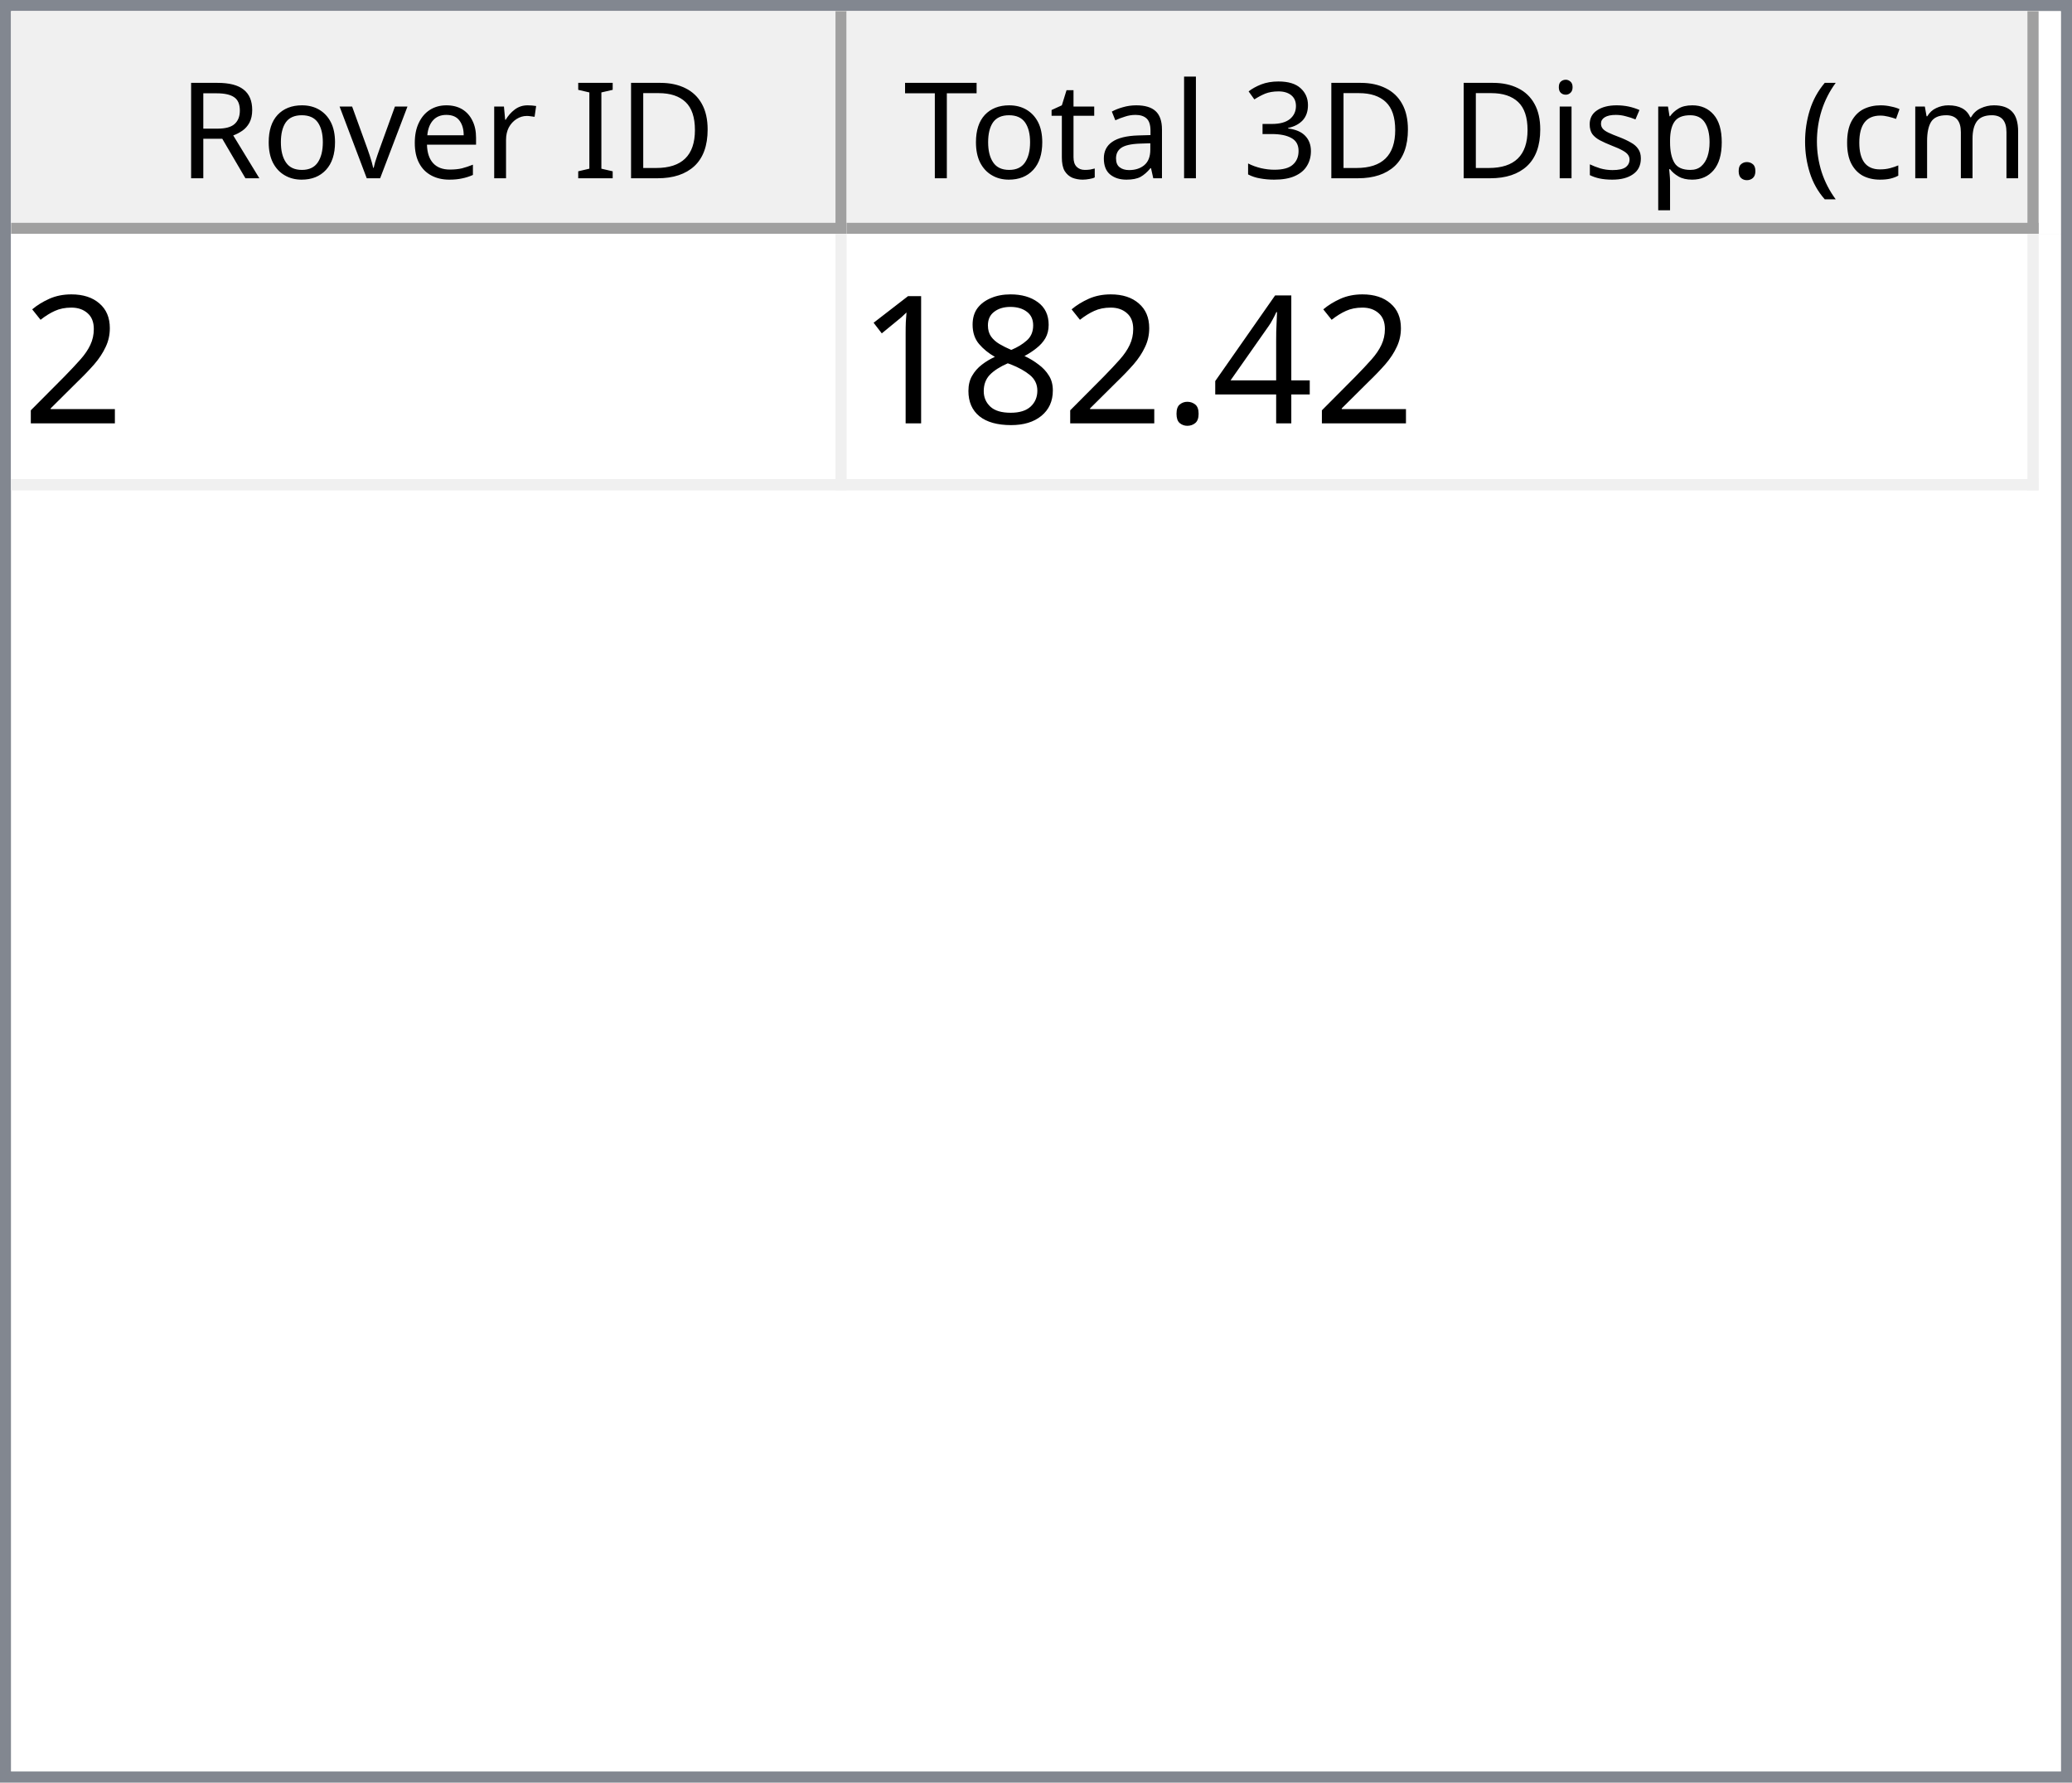
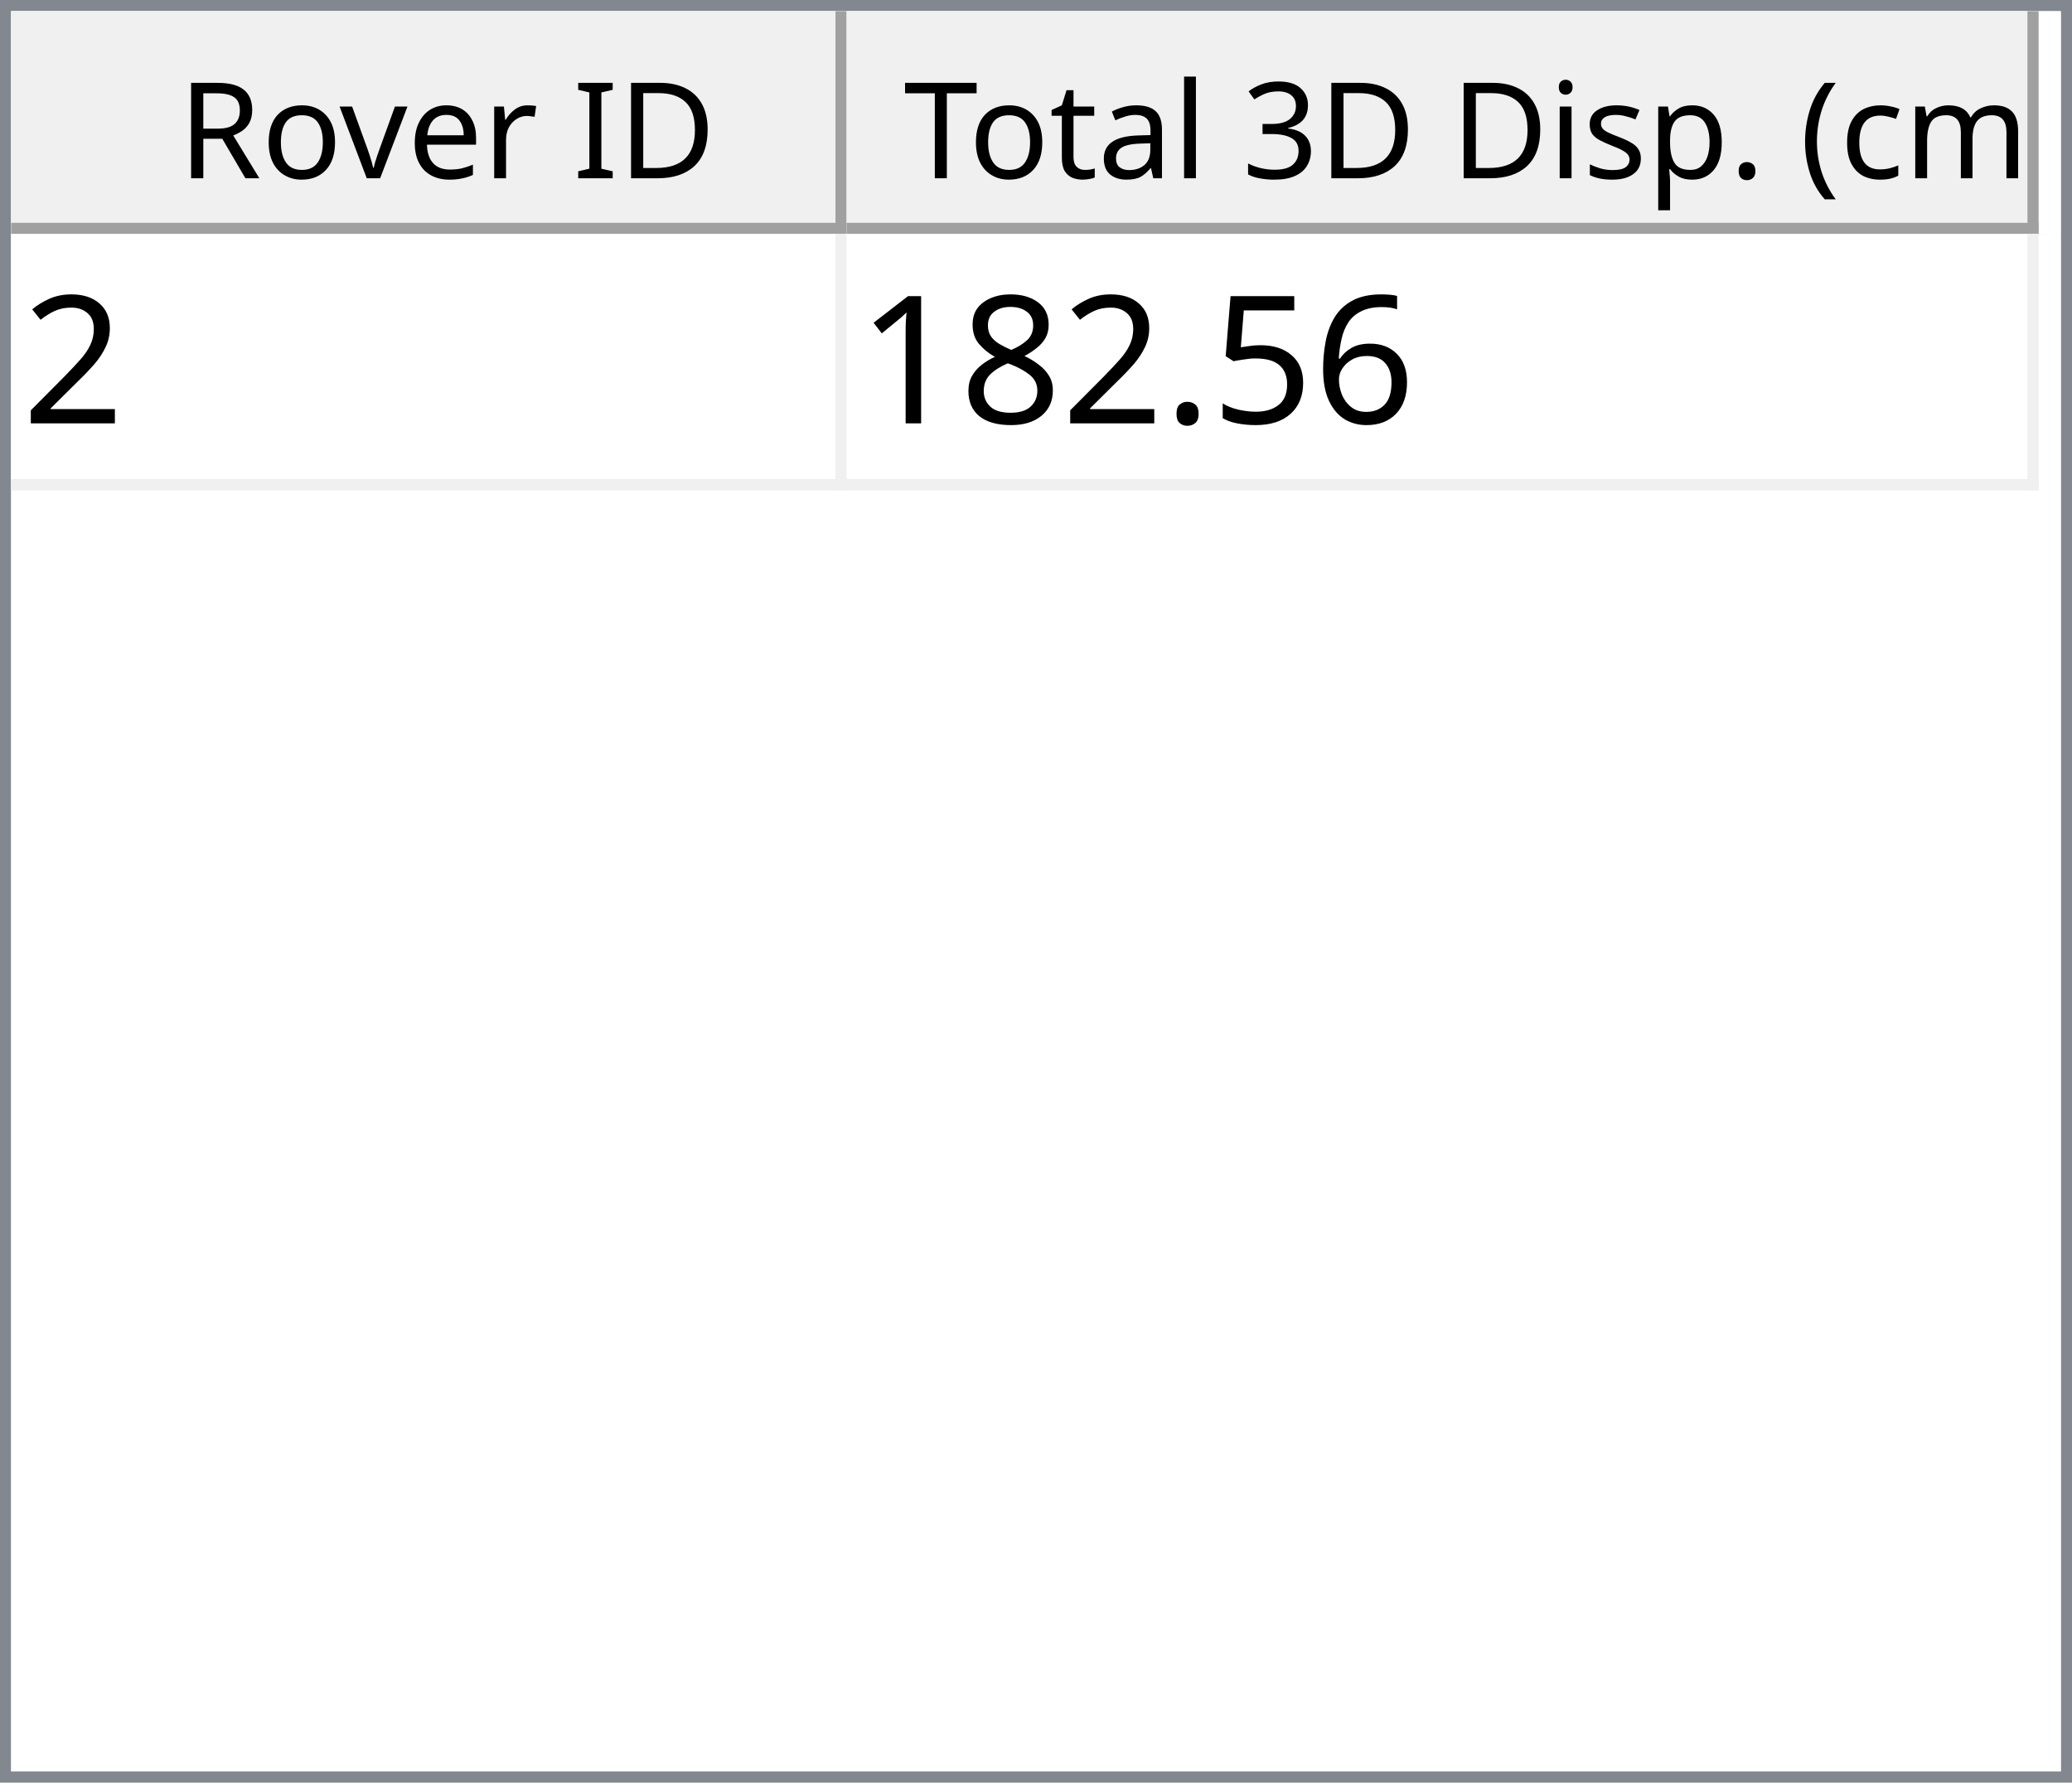
<svg xmlns="http://www.w3.org/2000/svg" style="fill-opacity:1; color-rendering:auto; color-interpolation:auto; text-rendering:auto; stroke:black; stroke-linecap:square; stroke-miterlimit:10; shape-rendering:auto; stroke-opacity:1; fill:black; stroke-dasharray:none; font-weight:normal; stroke-width:1; font-family:'Dialog'; font-style:normal; stroke-linejoin:miter; font-size:12px; stroke-dashoffset:0; image-rendering:auto;" width="186" height="160">
  <defs id="genericDefs" />
  <g>
    <defs id="defs1">
      <clipPath clipPathUnits="userSpaceOnUse" id="clipPath1">
        <path d="M0 0 L186 0 L186 160 L0 160 L0 0 Z" />
      </clipPath>
      <clipPath clipPathUnits="userSpaceOnUse" id="clipPath2">
        <path d="M0 0 L0 160 L186 160 L186 0 Z" />
      </clipPath>
      <clipPath clipPathUnits="userSpaceOnUse" id="clipPath3">
        <path d="M0 0 L0 20 L184 20 L184 0 Z" />
      </clipPath>
      <clipPath clipPathUnits="userSpaceOnUse" id="clipPath4">
        <path d="M0 0 L0 20 L75 20 L75 0 Z" />
      </clipPath>
      <clipPath clipPathUnits="userSpaceOnUse" id="clipPath5">
        <path d="M1 1 L1 19 L74 19 L74 1 Z" />
      </clipPath>
      <clipPath clipPathUnits="userSpaceOnUse" id="clipPath6">
        <path d="M0 0 L0 18 L73 18 L73 0 Z" />
      </clipPath>
      <clipPath clipPathUnits="userSpaceOnUse" id="clipPath7">
        <path d="M-0.5 -0.5 L-0.5 19.5 L74.5 19.5 L74.5 -0.5 Z" />
      </clipPath>
      <clipPath clipPathUnits="userSpaceOnUse" id="clipPath8">
        <path d="M0 0 L0 20 L107 20 L107 0 Z" />
      </clipPath>
      <clipPath clipPathUnits="userSpaceOnUse" id="clipPath9">
        <path d="M1 1 L1 19 L106 19 L106 1 Z" />
      </clipPath>
      <clipPath clipPathUnits="userSpaceOnUse" id="clipPath10">
        <path d="M0 0 L0 18 L105 18 L105 0 Z" />
      </clipPath>
      <clipPath clipPathUnits="userSpaceOnUse" id="clipPath11">
        <path d="M-0.5 -0.5 L-0.5 19.5 L106.5 19.5 L106.5 -0.5 Z" />
      </clipPath>
      <clipPath clipPathUnits="userSpaceOnUse" id="clipPath12">
        <path d="M0 0 L0 138 L184 138 L184 0 Z" />
      </clipPath>
      <clipPath clipPathUnits="userSpaceOnUse" id="clipPath13">
        <path d="M0 0 L0 23 L182 23 L182 0 Z" />
      </clipPath>
      <clipPath clipPathUnits="userSpaceOnUse" id="clipPath14">
        <path d="M-0.5 -0.5 L-0.5 22.5 L181.5 22.5 L181.5 -0.5 Z" />
      </clipPath>
      <clipPath clipPathUnits="userSpaceOnUse" id="clipPath15">
        <path d="M0 0 L0 22 L74 22 L74 0 Z" />
      </clipPath>
      <clipPath clipPathUnits="userSpaceOnUse" id="clipPath16">
        <path d="M0 0 L0 22 L106 22 L106 0 Z" />
      </clipPath>
      <font horiz-adv-x="64.551" id="font1">
        <font-face ascent="107.91" descent="25.098" units-per-em="100" style="font-style:normal; font-family:Segoe UI; font-weight:normal;" />
        <missing-glyph horiz-adv-x="64.551" d="M8.109 0 L8.109 68.266 L56.453 68.266 L56.453 0 L8.109 0 ZM15.328 7.234 L49.219 7.234 L49.219 61.031 L15.328 61.031 L15.328 7.234 Z" />
        <glyph unicode="D" horiz-adv-x="70.117" d="M9.188 0 L9.188 70.016 L28.516 70.016 Q65.531 70.016 65.531 35.891 Q65.531 19.672 55.25 9.836 Q44.969 0 27.734 0 L9.188 0 ZM17.391 62.594 L17.391 7.422 L27.828 7.422 Q41.609 7.422 49.273 14.797 Q56.938 22.172 56.938 35.688 Q56.938 62.594 28.328 62.594 L17.391 62.594 Z" />
        <glyph unicode="I" horiz-adv-x="26.611" d="M17.391 0 L9.188 0 L9.188 70.016 L17.391 70.016 L17.391 0 Z" />
        <glyph unicode=" " horiz-adv-x="27.393" d="" />
        <glyph unicode="r" horiz-adv-x="34.766" d="M34.188 41.891 Q32.078 43.5 28.125 43.5 Q23 43.5 19.555 38.672 Q16.109 33.844 16.109 25.484 L16.109 0 L8.109 0 L8.109 50 L16.109 50 L16.109 39.703 L16.312 39.703 Q18.016 44.969 21.531 47.922 Q25.047 50.875 29.391 50.875 Q32.516 50.875 34.188 50.203 L34.188 41.891 Z" />
        <glyph unicode="e" horiz-adv-x="52.295" d="M48.297 23 L12.984 23 Q13.188 14.656 17.484 10.109 Q21.781 5.562 29.297 5.562 Q37.75 5.562 44.828 11.141 L44.828 3.609 Q38.234 -1.172 27.391 -1.172 Q16.797 -1.172 10.742 5.641 Q4.688 12.453 4.688 24.812 Q4.688 36.469 11.305 43.82 Q17.922 51.172 27.734 51.172 Q37.547 51.172 42.922 44.828 Q48.297 38.484 48.297 27.203 L48.297 23 ZM40.094 29.781 Q40.047 36.719 36.75 40.578 Q33.453 44.438 27.594 44.438 Q21.922 44.438 17.969 40.383 Q14.016 36.328 13.094 29.781 L40.094 29.781 Z" />
        <glyph unicode="v" horiz-adv-x="47.9" d="M47.406 50 L27.484 0 L19.625 0 L0.688 50 L9.469 50 L22.172 13.672 Q23.578 9.672 23.922 6.688 L24.125 6.688 Q24.609 10.453 25.688 13.484 L38.969 50 L47.406 50 Z" />
        <glyph unicode="o" horiz-adv-x="58.594" d="M29 -1.172 Q17.922 -1.172 11.305 5.836 Q4.688 12.844 4.688 24.422 Q4.688 37.016 11.57 44.094 Q18.453 51.172 30.172 51.172 Q41.359 51.172 47.633 44.289 Q53.906 37.406 53.906 25.203 Q53.906 13.234 47.141 6.031 Q40.375 -1.172 29 -1.172 ZM29.594 44.438 Q21.875 44.438 17.383 39.188 Q12.891 33.938 12.891 24.703 Q12.891 15.828 17.43 10.695 Q21.969 5.562 29.594 5.562 Q37.359 5.562 41.531 10.594 Q45.703 15.625 45.703 24.906 Q45.703 34.281 41.531 39.359 Q37.359 44.438 29.594 44.438 Z" />
        <glyph unicode="R" horiz-adv-x="59.814" d="M59.375 0 L49.609 0 L37.891 19.625 Q36.281 22.359 34.766 24.289 Q33.25 26.219 31.664 27.438 Q30.078 28.656 28.25 29.219 Q26.422 29.781 24.125 29.781 L17.391 29.781 L17.391 0 L9.188 0 L9.188 70.016 L30.078 70.016 Q34.672 70.016 38.555 68.867 Q42.438 67.719 45.289 65.375 Q48.141 63.031 49.758 59.547 Q51.375 56.062 51.375 51.375 Q51.375 47.703 50.273 44.656 Q49.172 41.609 47.148 39.211 Q45.125 36.812 42.266 35.133 Q39.406 33.453 35.844 32.516 L35.844 32.328 Q37.594 31.547 38.891 30.547 Q40.188 29.547 41.359 28.18 Q42.531 26.812 43.68 25.078 Q44.828 23.344 46.234 21.047 L59.375 0 ZM17.391 62.594 L17.391 37.203 L28.516 37.203 Q31.594 37.203 34.203 38.133 Q36.812 39.062 38.719 40.797 Q40.625 42.531 41.703 45.047 Q42.781 47.562 42.781 50.688 Q42.781 56.297 39.141 59.445 Q35.5 62.594 28.609 62.594 L17.391 62.594 Z" />
        <glyph unicode=")" horiz-adv-x="30.176" d="M8.297 -15.922 L1.172 -15.922 Q16.406 2.344 16.406 26.812 Q16.406 51.469 1.078 70.016 L8.297 70.016 Q23.531 52.156 23.531 26.703 Q23.531 1.375 8.297 -15.922 Z" />
        <glyph unicode="m" horiz-adv-x="86.133" d="M79.109 0 L71.094 0 L71.094 28.719 Q71.094 37.016 68.531 40.727 Q65.969 44.438 59.906 44.438 Q54.781 44.438 51.195 39.75 Q47.609 35.062 47.609 28.516 L47.609 0 L39.594 0 L39.594 29.688 Q39.594 44.438 28.219 44.438 Q22.953 44.438 19.531 40.016 Q16.109 35.594 16.109 28.516 L16.109 0 L8.109 0 L8.109 50 L16.109 50 L16.109 42.094 L16.312 42.094 Q21.625 51.172 31.844 51.172 Q36.969 51.172 40.773 48.312 Q44.578 45.453 46 40.828 Q51.562 51.172 62.594 51.172 Q79.109 51.172 79.109 30.812 L79.109 0 Z" />
        <glyph unicode="c" horiz-adv-x="46.191" d="M42.188 2.297 Q36.422 -1.172 28.516 -1.172 Q17.828 -1.172 11.258 5.789 Q4.688 12.75 4.688 23.828 Q4.688 36.188 11.766 43.68 Q18.844 51.172 30.672 51.172 Q37.25 51.172 42.281 48.734 L42.281 40.531 Q36.719 44.438 30.375 44.438 Q22.703 44.438 17.797 38.945 Q12.891 33.453 12.891 24.516 Q12.891 15.719 17.508 10.641 Q22.125 5.562 29.891 5.562 Q36.422 5.562 42.188 9.906 L42.188 2.297 Z" />
        <glyph unicode="(" horiz-adv-x="30.176" d="M29.109 -15.922 L21.969 -15.922 Q6.844 1.375 6.844 26.703 Q6.844 52.156 21.969 70.016 L29.203 70.016 Q13.875 51.469 13.875 26.812 Q13.875 2.344 29.109 -15.922 Z" />
        <glyph unicode="." horiz-adv-x="21.68" d="M10.891 -1.078 Q8.641 -1.078 7.055 0.539 Q5.469 2.156 5.469 4.391 Q5.469 6.641 7.055 8.273 Q8.641 9.906 10.891 9.906 Q13.188 9.906 14.797 8.273 Q16.406 6.641 16.406 4.391 Q16.406 2.156 14.797 0.539 Q13.188 -1.078 10.891 -1.078 Z" />
        <glyph unicode="p" horiz-adv-x="58.789" d="M16.312 7.234 L16.109 7.234 L16.109 -23 L8.109 -23 L8.109 50 L16.109 50 L16.109 41.219 L16.312 41.219 Q22.219 51.172 33.594 51.172 Q43.266 51.172 48.688 44.461 Q54.109 37.75 54.109 26.469 Q54.109 13.922 48 6.375 Q41.891 -1.172 31.297 -1.172 Q21.578 -1.172 16.312 7.234 ZM16.109 27.391 L16.109 20.406 Q16.109 14.203 20.141 9.883 Q24.172 5.562 30.375 5.562 Q37.641 5.562 41.773 11.133 Q45.906 16.703 45.906 26.609 Q45.906 34.969 42.047 39.703 Q38.188 44.438 31.594 44.438 Q24.609 44.438 20.359 39.578 Q16.109 34.719 16.109 27.391 Z" />
        <glyph unicode="s" horiz-adv-x="42.432" d="M5.078 1.812 L5.078 10.406 Q11.625 5.562 19.484 5.562 Q30.031 5.562 30.031 12.594 Q30.031 14.594 29.125 15.992 Q28.219 17.391 26.68 18.461 Q25.141 19.531 23.07 20.383 Q21 21.234 18.609 22.172 Q15.281 23.484 12.766 24.828 Q10.25 26.172 8.57 27.859 Q6.891 29.547 6.031 31.695 Q5.172 33.844 5.172 36.719 Q5.172 40.234 6.789 42.945 Q8.406 45.656 11.086 47.484 Q13.766 49.312 17.211 50.242 Q20.656 51.172 24.312 51.172 Q30.812 51.172 35.938 48.922 L35.938 40.828 Q30.422 44.438 23.25 44.438 Q21 44.438 19.195 43.922 Q17.391 43.406 16.094 42.477 Q14.797 41.547 14.086 40.258 Q13.375 38.969 13.375 37.406 Q13.375 35.453 14.086 34.133 Q14.797 32.812 16.164 31.789 Q17.531 30.766 19.484 29.938 Q21.438 29.109 23.922 28.125 Q27.25 26.859 29.883 25.516 Q32.516 24.172 34.375 22.484 Q36.234 20.797 37.234 18.602 Q38.234 16.406 38.234 13.375 Q38.234 9.672 36.602 6.938 Q34.969 4.203 32.234 2.398 Q29.5 0.594 25.93 -0.289 Q22.359 -1.172 18.453 -1.172 Q10.75 -1.172 5.078 1.812 Z" />
        <glyph unicode="i" horiz-adv-x="24.219" d="M12.203 62.703 Q10.062 62.703 8.547 64.164 Q7.031 65.625 7.031 67.875 Q7.031 70.125 8.547 71.609 Q10.062 73.094 12.203 73.094 Q14.406 73.094 15.945 71.609 Q17.484 70.125 17.484 67.875 Q17.484 65.719 15.945 64.211 Q14.406 62.703 12.203 62.703 ZM16.109 0 L8.109 0 L8.109 50 L16.109 50 L16.109 0 Z" />
        <glyph unicode="3" horiz-adv-x="53.906" d="M46.531 19.828 Q46.531 15.094 44.75 11.211 Q42.969 7.328 39.719 4.57 Q36.469 1.812 31.93 0.297 Q27.391 -1.219 21.922 -1.219 Q11.922 -1.219 6 2.594 L6 11.188 Q13.094 5.609 22.219 5.609 Q25.875 5.609 28.828 6.539 Q31.781 7.469 33.906 9.227 Q36.031 10.984 37.18 13.477 Q38.328 15.969 38.328 19.094 Q38.328 32.812 18.797 32.812 L12.984 32.812 L12.984 39.594 L18.5 39.594 Q35.797 39.594 35.797 52.484 Q35.797 64.406 22.609 64.406 Q15.188 64.406 8.688 59.422 L8.688 67.188 Q15.375 71.188 24.609 71.188 Q29 71.188 32.57 69.969 Q36.141 68.75 38.68 66.555 Q41.219 64.359 42.609 61.281 Q44 58.203 44 54.5 Q44 40.672 30.031 36.719 L30.031 36.531 Q33.594 36.141 36.625 34.797 Q39.656 33.453 41.852 31.305 Q44.047 29.156 45.289 26.25 Q46.531 23.344 46.531 19.828 Z" />
        <glyph unicode="l" horiz-adv-x="24.219" d="M16.109 0 L8.109 0 L8.109 74.031 L16.109 74.031 L16.109 0 Z" />
        <glyph unicode="a" horiz-adv-x="50.879" d="M43.891 0 L35.891 0 L35.891 7.812 L35.688 7.812 Q30.469 -1.172 20.312 -1.172 Q12.844 -1.172 8.617 2.781 Q4.391 6.734 4.391 13.281 Q4.391 27.297 20.906 29.594 L35.891 31.688 Q35.891 44.438 25.594 44.438 Q16.547 44.438 9.281 38.281 L9.281 46.484 Q16.656 51.172 26.266 51.172 Q43.891 51.172 43.891 32.516 L43.891 0 ZM35.891 25.297 L23.828 23.641 Q18.266 22.859 15.43 20.875 Q12.594 18.891 12.594 13.875 Q12.594 10.203 15.211 7.883 Q17.828 5.562 22.172 5.562 Q28.125 5.562 32.008 9.742 Q35.891 13.922 35.891 20.312 L35.891 25.297 Z" />
        <glyph unicode="t" horiz-adv-x="33.887" d="M31.297 0.484 Q28.469 -1.078 23.828 -1.078 Q10.688 -1.078 10.688 13.578 L10.688 43.172 L2.094 43.172 L2.094 50 L10.688 50 L10.688 62.203 L18.703 64.797 L18.703 50 L31.297 50 L31.297 43.172 L18.703 43.172 L18.703 14.984 Q18.703 9.969 20.414 7.82 Q22.125 5.672 26.078 5.672 Q29.109 5.672 31.297 7.328 L31.297 0.484 Z" />
        <glyph unicode="T" horiz-adv-x="52.393" d="M50.594 62.594 L30.375 62.594 L30.375 0 L22.172 0 L22.172 62.594 L2 62.594 L2 70.016 L50.594 70.016 L50.594 62.594 Z" />
      </font>
      <font horiz-adv-x="75.0" id="font2">
        <font-face ascent="100.537" descent="21.973" units-per-em="100" style="font-style:normal; font-family:sans-serif; font-weight:normal;" />
        <missing-glyph horiz-adv-x="75.0" d="M12.5 0 L12.5 62.5 L62.5 62.5 L62.5 0 L12.5 0 ZM14.062 1.562 L60.938 1.562 L60.938 60.938 L14.062 60.938 L14.062 1.562 Z" />
        <glyph unicode="2" horiz-adv-x="55.615" d="M50.344 8.453 L50.344 0 L3.031 0 Q2.938 3.172 4.047 6.109 Q5.859 10.938 9.836 15.625 Q13.812 20.312 21.344 26.469 Q33.016 36.031 37.117 41.625 Q41.219 47.219 41.219 52.203 Q41.219 57.422 37.477 61.008 Q33.734 64.594 27.734 64.594 Q21.391 64.594 17.578 60.789 Q13.766 56.984 13.719 50.25 L4.688 51.172 Q5.609 61.281 11.664 66.578 Q17.719 71.875 27.938 71.875 Q38.234 71.875 44.242 66.164 Q50.25 60.453 50.25 52 Q50.25 47.703 48.492 43.555 Q46.734 39.406 42.656 34.812 Q38.578 30.219 29.109 22.219 Q21.188 15.578 18.945 13.211 Q16.703 10.844 15.234 8.453 L50.344 8.453 Z" />
-         <glyph unicode="4" horiz-adv-x="55.615" d="M32.328 0 L32.328 17.141 L1.266 17.141 L1.266 25.203 L33.938 71.578 L41.109 71.578 L41.109 25.203 L50.781 25.203 L50.781 17.141 L41.109 17.141 L41.109 0 L32.328 0 ZM32.328 25.203 L32.328 57.469 L9.906 25.203 L32.328 25.203 Z" />
+         <glyph unicode="6" horiz-adv-x="55.615" d="M49.75 54.047 L41.016 53.375 Q39.844 58.547 37.703 60.891 Q34.125 64.656 28.906 64.656 Q24.703 64.656 21.531 62.312 Q17.391 59.281 14.992 53.469 Q12.594 47.656 12.5 36.922 Q15.672 41.75 20.266 44.094 Q24.859 46.438 29.891 46.438 Q38.672 46.438 44.852 39.969 Q51.031 33.5 51.031 23.25 Q51.031 16.5 48.125 10.719 Q45.219 4.938 40.141 1.859 Q35.062 -1.219 28.609 -1.219 Q17.625 -1.219 10.695 6.859 Q3.766 14.938 3.766 33.5 Q3.766 54.25 11.422 63.672 Q18.109 71.875 29.438 71.875 Q37.891 71.875 43.289 67.141 Q48.688 62.406 49.75 54.047 ZM13.875 23.188 Q13.875 18.656 15.797 14.508 Q17.719 10.359 21.188 8.18 Q24.656 6 28.469 6 Q34.031 6 38.039 10.492 Q42.047 14.984 42.047 22.703 Q42.047 30.125 38.086 34.398 Q34.125 38.672 28.125 38.672 Q22.172 38.672 18.023 34.398 Q13.875 30.125 13.875 23.188 Z" />
+         <glyph unicode="5" horiz-adv-x="55.615" d="M4.156 18.75 L13.375 19.531 Q14.406 12.797 18.141 9.398 Q21.875 6 27.156 6 Q33.5 6 37.891 10.789 Q42.281 15.578 42.281 23.484 Q42.281 31 38.062 35.352 Q33.844 39.703 27 39.703 Q22.75 39.703 19.336 37.773 Q15.922 35.844 13.969 32.766 L5.719 33.844 L12.641 70.609 L48.25 70.609 L48.25 62.203 L19.672 62.203 L15.828 42.969 Q22.266 47.469 29.344 47.469 Q38.719 47.469 45.164 40.969 Q51.609 34.469 51.609 24.266 Q51.609 14.547 45.953 7.469 Q39.062 -1.219 27.156 -1.219 Q17.391 -1.219 11.211 4.25 Q5.031 9.719 4.156 18.75 Z" />
        <glyph unicode="." horiz-adv-x="27.783" d="M9.078 0 L9.078 10.016 L19.094 10.016 L19.094 0 L9.078 0 Z" />
        <glyph unicode="8" horiz-adv-x="55.615" d="M17.672 38.812 Q12.203 40.828 9.57 44.539 Q6.938 48.25 6.938 53.422 Q6.938 61.234 12.555 66.555 Q18.172 71.875 27.484 71.875 Q36.859 71.875 42.578 66.43 Q48.297 60.984 48.297 53.172 Q48.297 48.188 45.68 44.508 Q43.062 40.828 37.75 38.812 Q44.344 36.672 47.781 31.883 Q51.219 27.094 51.219 20.453 Q51.219 11.281 44.727 5.031 Q38.234 -1.219 27.641 -1.219 Q17.047 -1.219 10.547 5.055 Q4.047 11.328 4.047 20.703 Q4.047 27.688 7.594 32.398 Q11.141 37.109 17.672 38.812 ZM15.922 53.719 Q15.922 48.641 19.195 45.414 Q22.469 42.188 27.688 42.188 Q32.766 42.188 36.016 45.383 Q39.266 48.578 39.266 53.219 Q39.266 58.062 35.914 61.359 Q32.562 64.656 27.594 64.656 Q22.562 64.656 19.242 61.43 Q15.922 58.203 15.922 53.719 ZM13.094 20.656 Q13.094 16.891 14.875 13.375 Q16.656 9.859 20.172 7.93 Q23.688 6 27.734 6 Q34.031 6 38.133 10.055 Q42.234 14.109 42.234 20.359 Q42.234 26.703 38.016 30.859 Q33.797 35.016 27.438 35.016 Q21.234 35.016 17.164 30.914 Q13.094 26.812 13.094 20.656 Z" />
        <glyph unicode="1" horiz-adv-x="55.615" d="M37.25 0 L28.469 0 L28.469 56 Q25.297 52.984 20.141 49.953 Q14.984 46.922 10.891 45.406 L10.891 53.906 Q18.266 57.375 23.781 62.305 Q29.297 67.234 31.594 71.875 L37.25 71.875 L37.25 0 Z" />
      </font>
    </defs>
    <g style="fill:white; stroke:white;">
      <rect x="0" y="0" width="186" style="clip-path:url(#clipPath1); stroke:none;" height="160" />
    </g>
    <g style="fill:white; text-rendering:optimizeSpeed; color-rendering:optimizeSpeed; image-rendering:optimizeSpeed; shape-rendering:crispEdges; stroke:white; color-interpolation:sRGB;">
      <rect x="0" width="186" height="160" y="0" style="stroke:none;" />
      <path style="stroke:none;" d="M0 160 L186 160 L186 0 L0 0 Z" />
    </g>
    <g style="fill:rgb(240,240,240); font-family:'Segoe UI'; stroke:rgb(240,240,240);">
      <rect x="0" y="0" width="186" style="clip-path:url(#clipPath2); stroke:none;" height="160" />
    </g>
    <g style="fill:rgb(130,135,144); font-family:'Segoe UI'; stroke:rgb(130,135,144);">
      <path d="M0 0 L186 0 L186 160 L0 160 L0 0 ZM1 1 L185 1 L185 159 L1 159 L1 1 Z" style="fill-rule:evenodd; clip-path:url(#clipPath2); stroke:none;" />
    </g>
    <g style="fill:white; font-family:'Segoe UI'; stroke:white;" transform="translate(1,1)">
      <rect x="0" y="0" width="184" style="clip-path:url(#clipPath3); stroke:none;" height="20" />
    </g>
    <g style="fill:rgb(240,240,240); font-family:'Segoe UI'; stroke:rgb(240,240,240);" transform="translate(1,1)">
      <rect x="0" y="0" width="75" style="clip-path:url(#clipPath4); stroke:none;" height="20" />
    </g>
    <g style="font-family:'Segoe UI';" transform="translate(2,2)">
      <text x="14" xml:space="preserve" y="14" style="clip-path:url(#clipPath6); stroke:none;">Rover ID</text>
    </g>
    <g style="fill:rgb(160,160,160); font-family:'Segoe UI'; stroke:rgb(160,160,160); stroke-linejoin:bevel;" transform="translate(1.5,1.5)">
      <line x1="74" x2="74" y1="0" style="fill:none; clip-path:url(#clipPath7);" y2="19" />
    </g>
    <g style="fill:rgb(160,160,160); font-family:'Segoe UI'; stroke:rgb(160,160,160); stroke-linejoin:bevel;" transform="matrix(1,0,0,1,1,1) translate(0.5,0.5)">
      <line x1="0" x2="74" y1="19" style="fill:none; clip-path:url(#clipPath7);" y2="19" />
    </g>
    <g style="fill:rgb(240,240,240); font-family:'Segoe UI'; stroke:rgb(240,240,240);" transform="translate(76,1)">
      <rect x="0" y="0" width="107" style="clip-path:url(#clipPath8); stroke:none;" height="20" />
    </g>
    <g style="font-family:'Segoe UI';" transform="translate(77,2)">
      <text x="1" xml:space="preserve" y="14" style="clip-path:url(#clipPath10); stroke:none;"> Total 3D Disp. (cm)</text>
    </g>
    <g style="fill:rgb(160,160,160); font-family:'Segoe UI'; stroke:rgb(160,160,160); stroke-linejoin:bevel;" transform="translate(76.5,1.5)">
      <line x1="106" x2="106" y1="0" style="fill:none; clip-path:url(#clipPath11);" y2="19" />
    </g>
    <g style="fill:rgb(160,160,160); font-family:'Segoe UI'; stroke:rgb(160,160,160); stroke-linejoin:bevel;" transform="matrix(1,0,0,1,76,1) translate(0.5,0.5)">
      <line x1="0" x2="106" y1="19" style="fill:none; clip-path:url(#clipPath11);" y2="19" />
    </g>
    <g style="fill:white; font-family:'Segoe UI'; stroke:white;" transform="translate(1,21)">
      <rect x="0" y="0" width="184" style="clip-path:url(#clipPath12); stroke:none;" height="138" />
    </g>
    <g style="fill:rgb(240,240,240); font-size:16px; font-family:sans-serif; stroke:rgb(240,240,240);" transform="translate(1,21)">
      <rect x="0" y="0" width="182" style="clip-path:url(#clipPath13); stroke:none;" height="23" />
      <line transform="translate(0.5,0.5)" x1="0" x2="181" y1="22" style="clip-path:url(#clipPath14); fill:none; stroke-linejoin:bevel;" y2="22" />
    </g>
    <g transform="matrix(1,0,0,1,1,21) translate(0.5,0.5)" style="fill:rgb(240,240,240); font-size:16px; font-family:sans-serif; stroke:rgb(240,240,240); stroke-linejoin:bevel;">
      <line x1="74" x2="74" y1="0" style="fill:none; clip-path:url(#clipPath14);" y2="22" />
    </g>
    <g transform="matrix(1,0,0,1,1,21) translate(0.5,0.5)" style="fill:rgb(240,240,240); font-size:16px; font-family:sans-serif; stroke:rgb(240,240,240); stroke-linejoin:bevel;">
      <line x1="181" x2="181" y1="0" style="fill:none; clip-path:url(#clipPath14);" y2="22" />
    </g>
    <g style="fill:white; font-size:16px; font-family:sans-serif; stroke:white;" transform="matrix(1,0,0,1,1,21)">
      <rect x="0" y="0" width="74" style="clip-path:url(#clipPath15); stroke:none;" height="22" />
      <text x="1" y="17" style="fill:black; clip-path:url(#clipPath15); stroke:none;" xml:space="preserve">2</text>
    </g>
    <g style="fill:white; font-size:16px; font-family:sans-serif; stroke:white;" transform="matrix(1,0,0,1,1,21) translate(75,0)">
      <rect x="0" y="0" width="106" style="clip-path:url(#clipPath16); stroke:none;" height="22" />
-       <text x="1" y="17" style="fill:black; clip-path:url(#clipPath16); stroke:none;" xml:space="preserve">182.42</text>
+       <text x="1" y="17" style="fill:black; clip-path:url(#clipPath16); stroke:none;" xml:space="preserve">182.56</text>
    </g>
  </g>
</svg>
